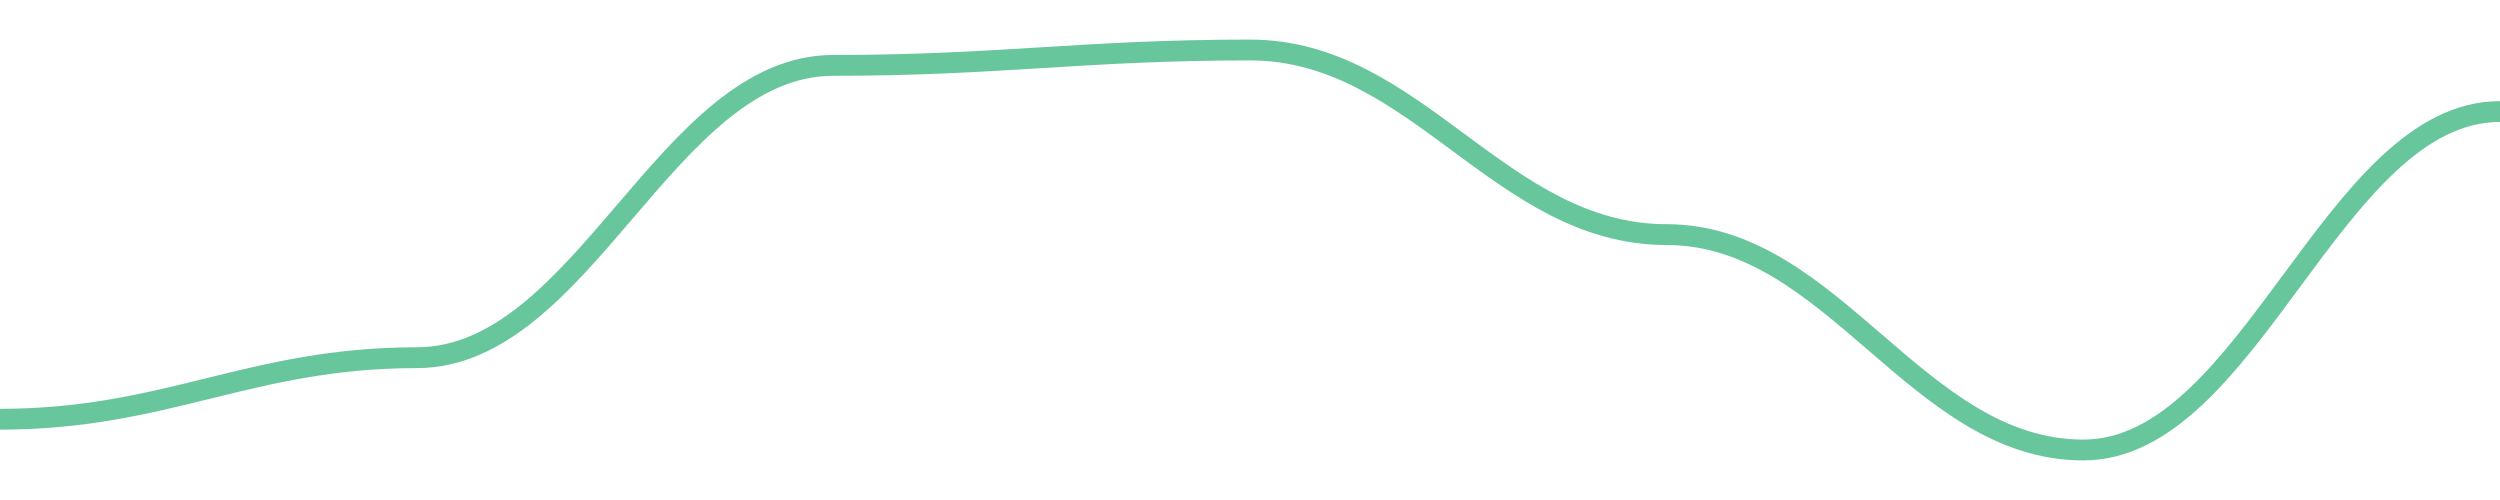
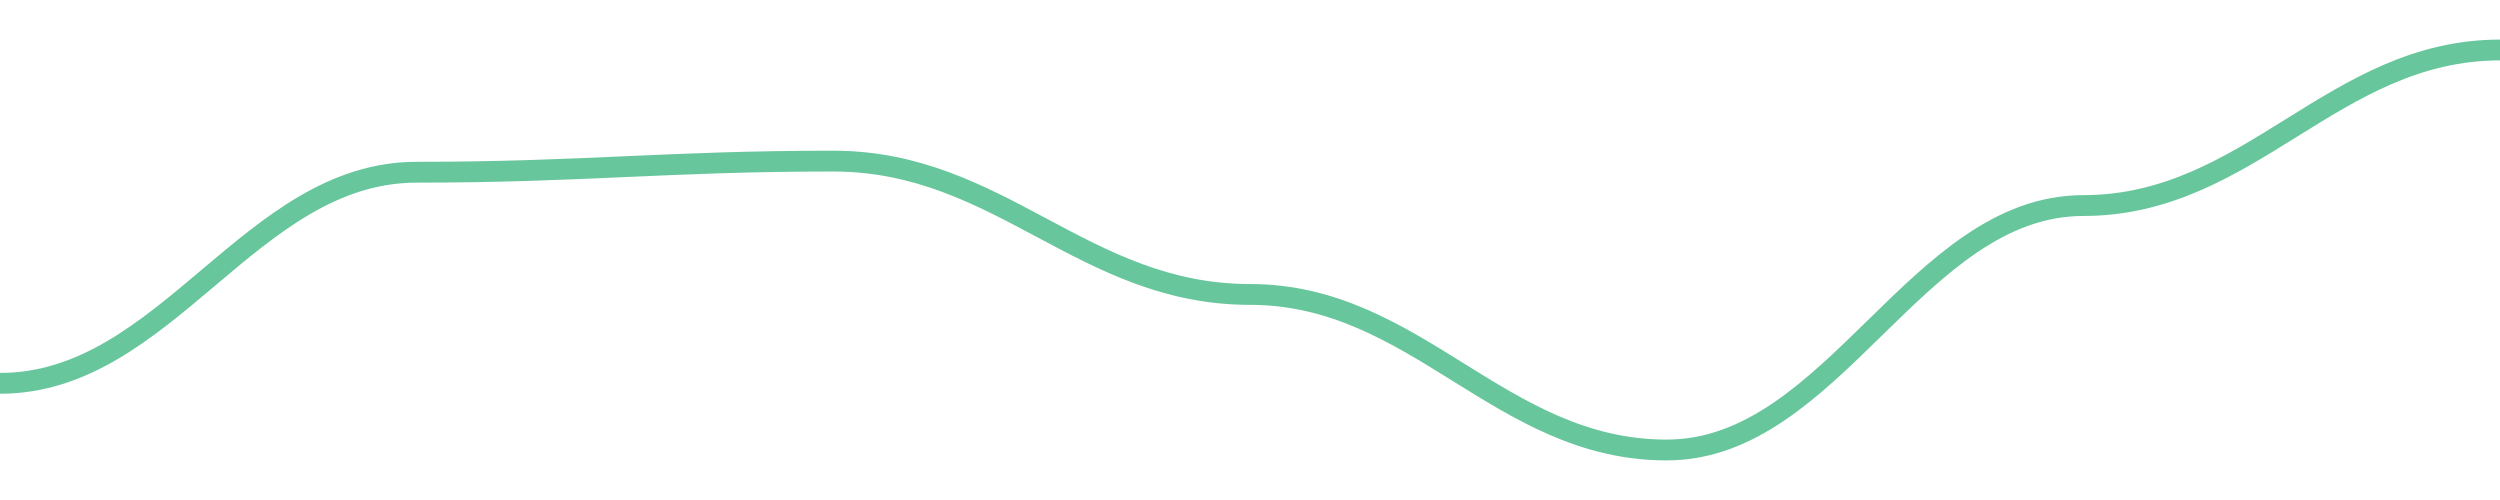
<svg width="180" height="36">
-   <path d="M 0.0,30.185 C 12.0,30.185 18.0,25.754 30.0,25.754 C 42.0,25.754 48.0,4.708 60.0,4.708 C 72.0,4.708 78.0,3.6 90.0,3.6 C 102.0,3.6 108.0,16.892 120.0,16.892 C 132.0,16.892 138.0,32.4 150.0,32.4 C 162.0,32.4 168.0,8.031 180.0,8.031 " fill="none" stroke="#42b883" stroke-width="1.5" opacity="0.8" />
+   <path d="M 0.0,27.6 C 12.0,27.6 18.0,12.4 30.0,12.4 C 42.0,12.4 48.0,11.6 60.0,11.6 C 72.0,11.6 78.0,21.2 90.0,21.2 C 102.0,21.2 108.0,32.4 120.0,32.4 C 132.0,32.4 138.0,14.8 150.0,14.8 C 162.0,14.8 168.0,3.6 180.0,3.6 " fill="none" stroke="#42b883" stroke-width="1.5" opacity="0.8" />
</svg>
